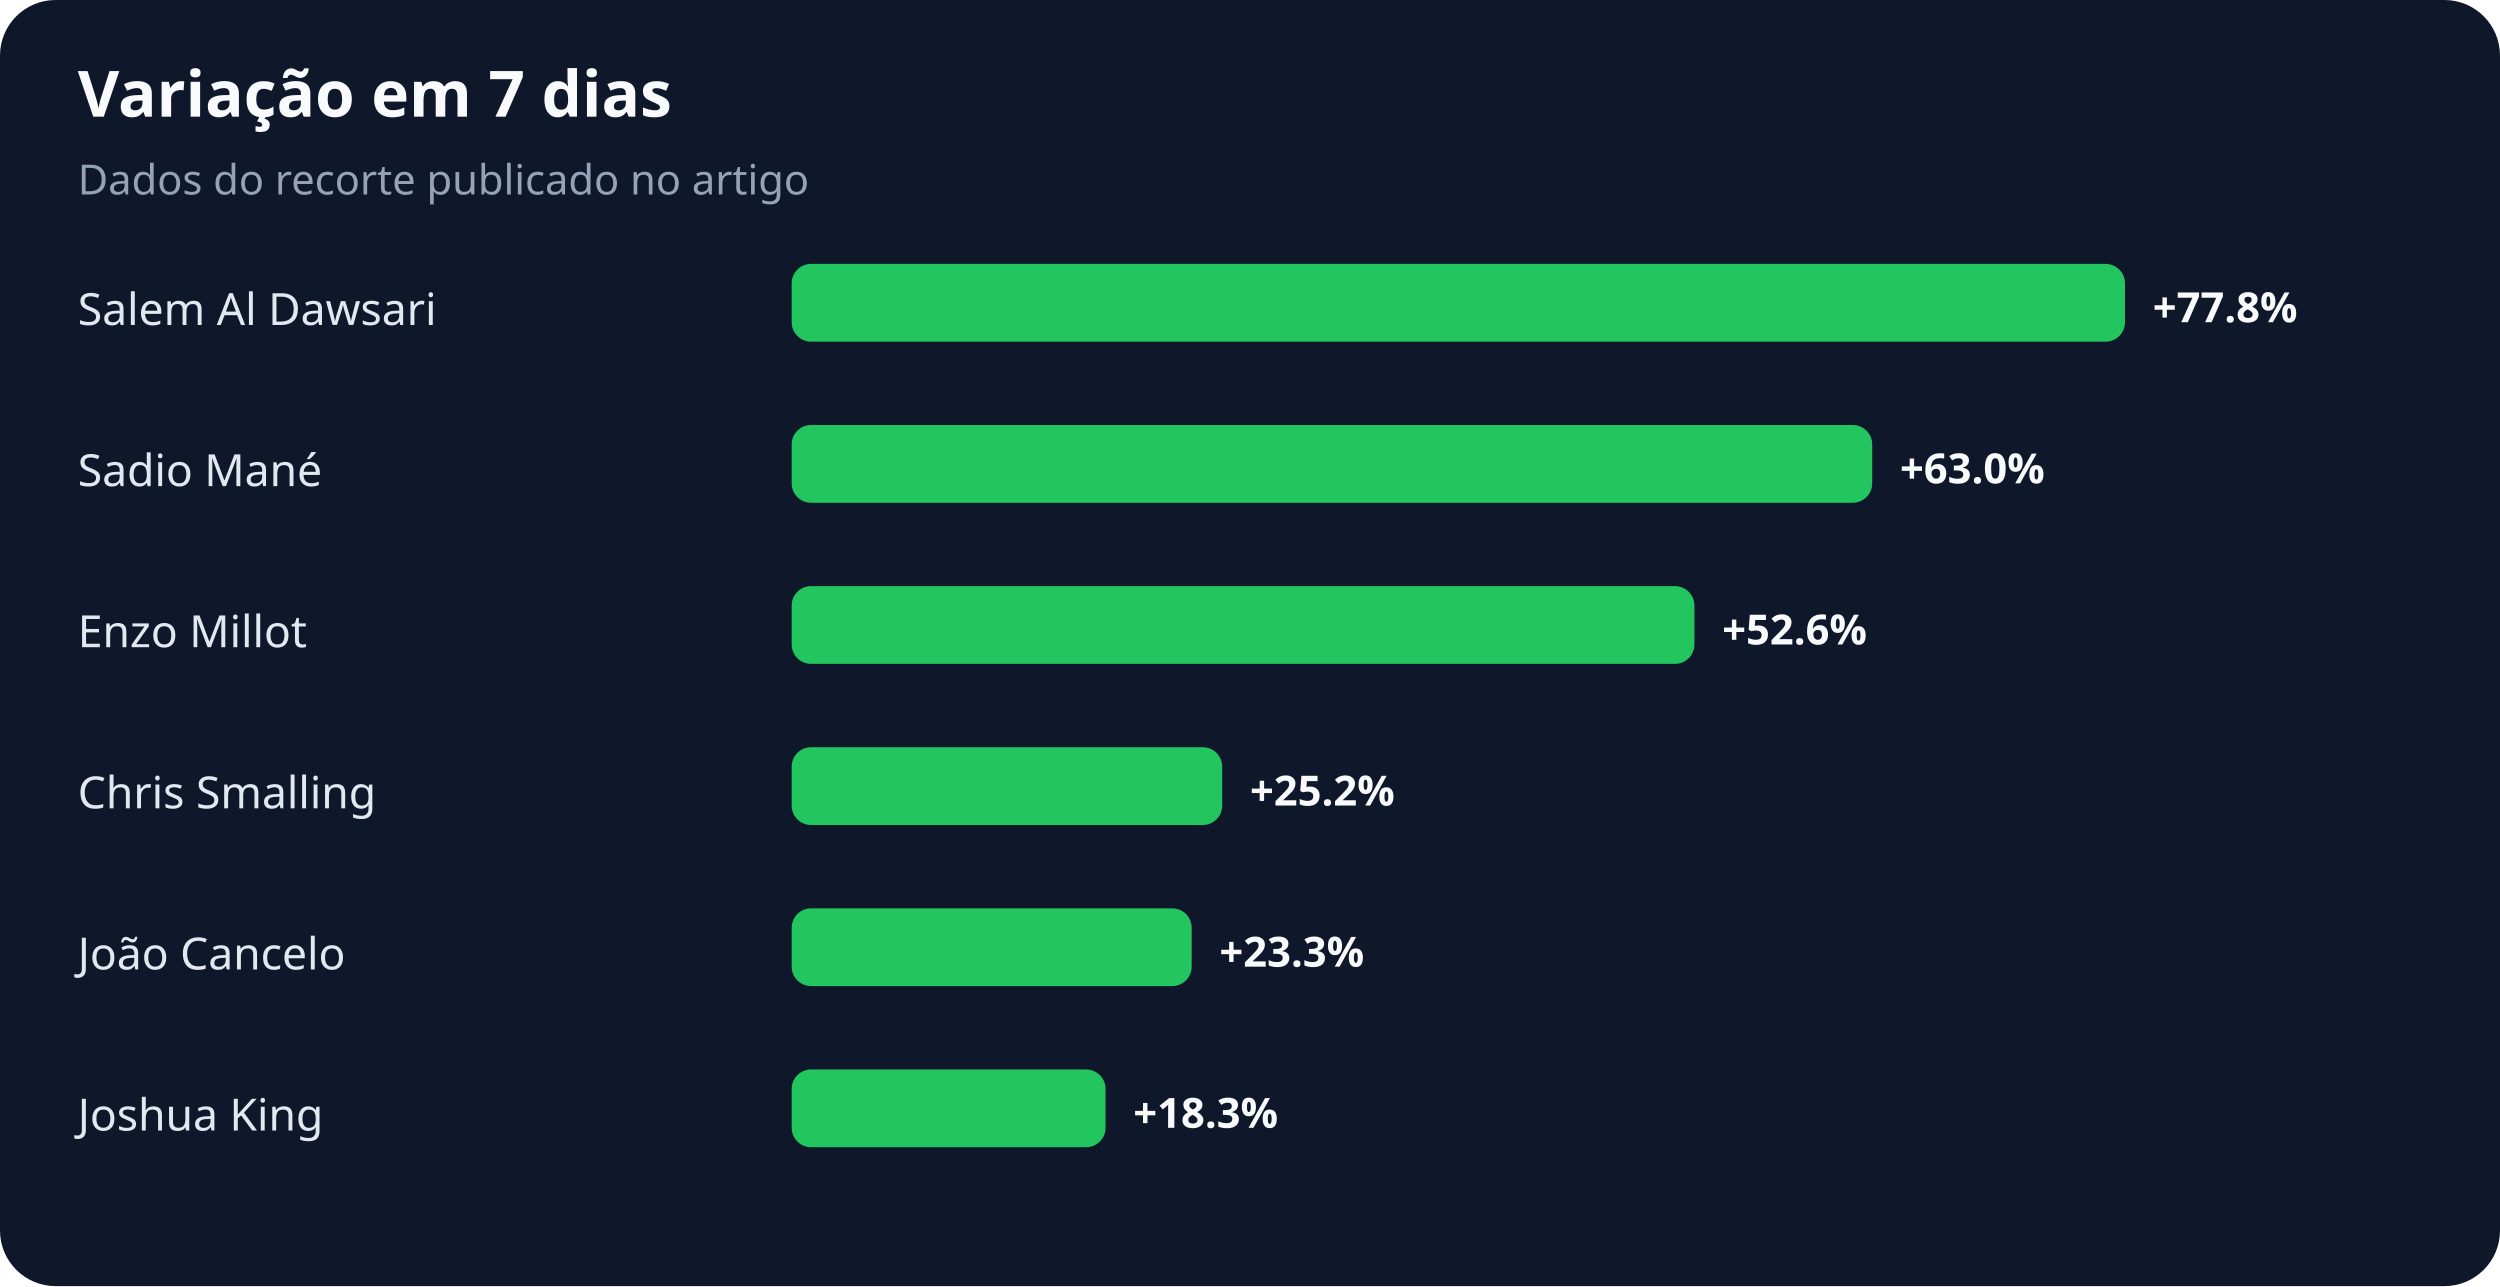
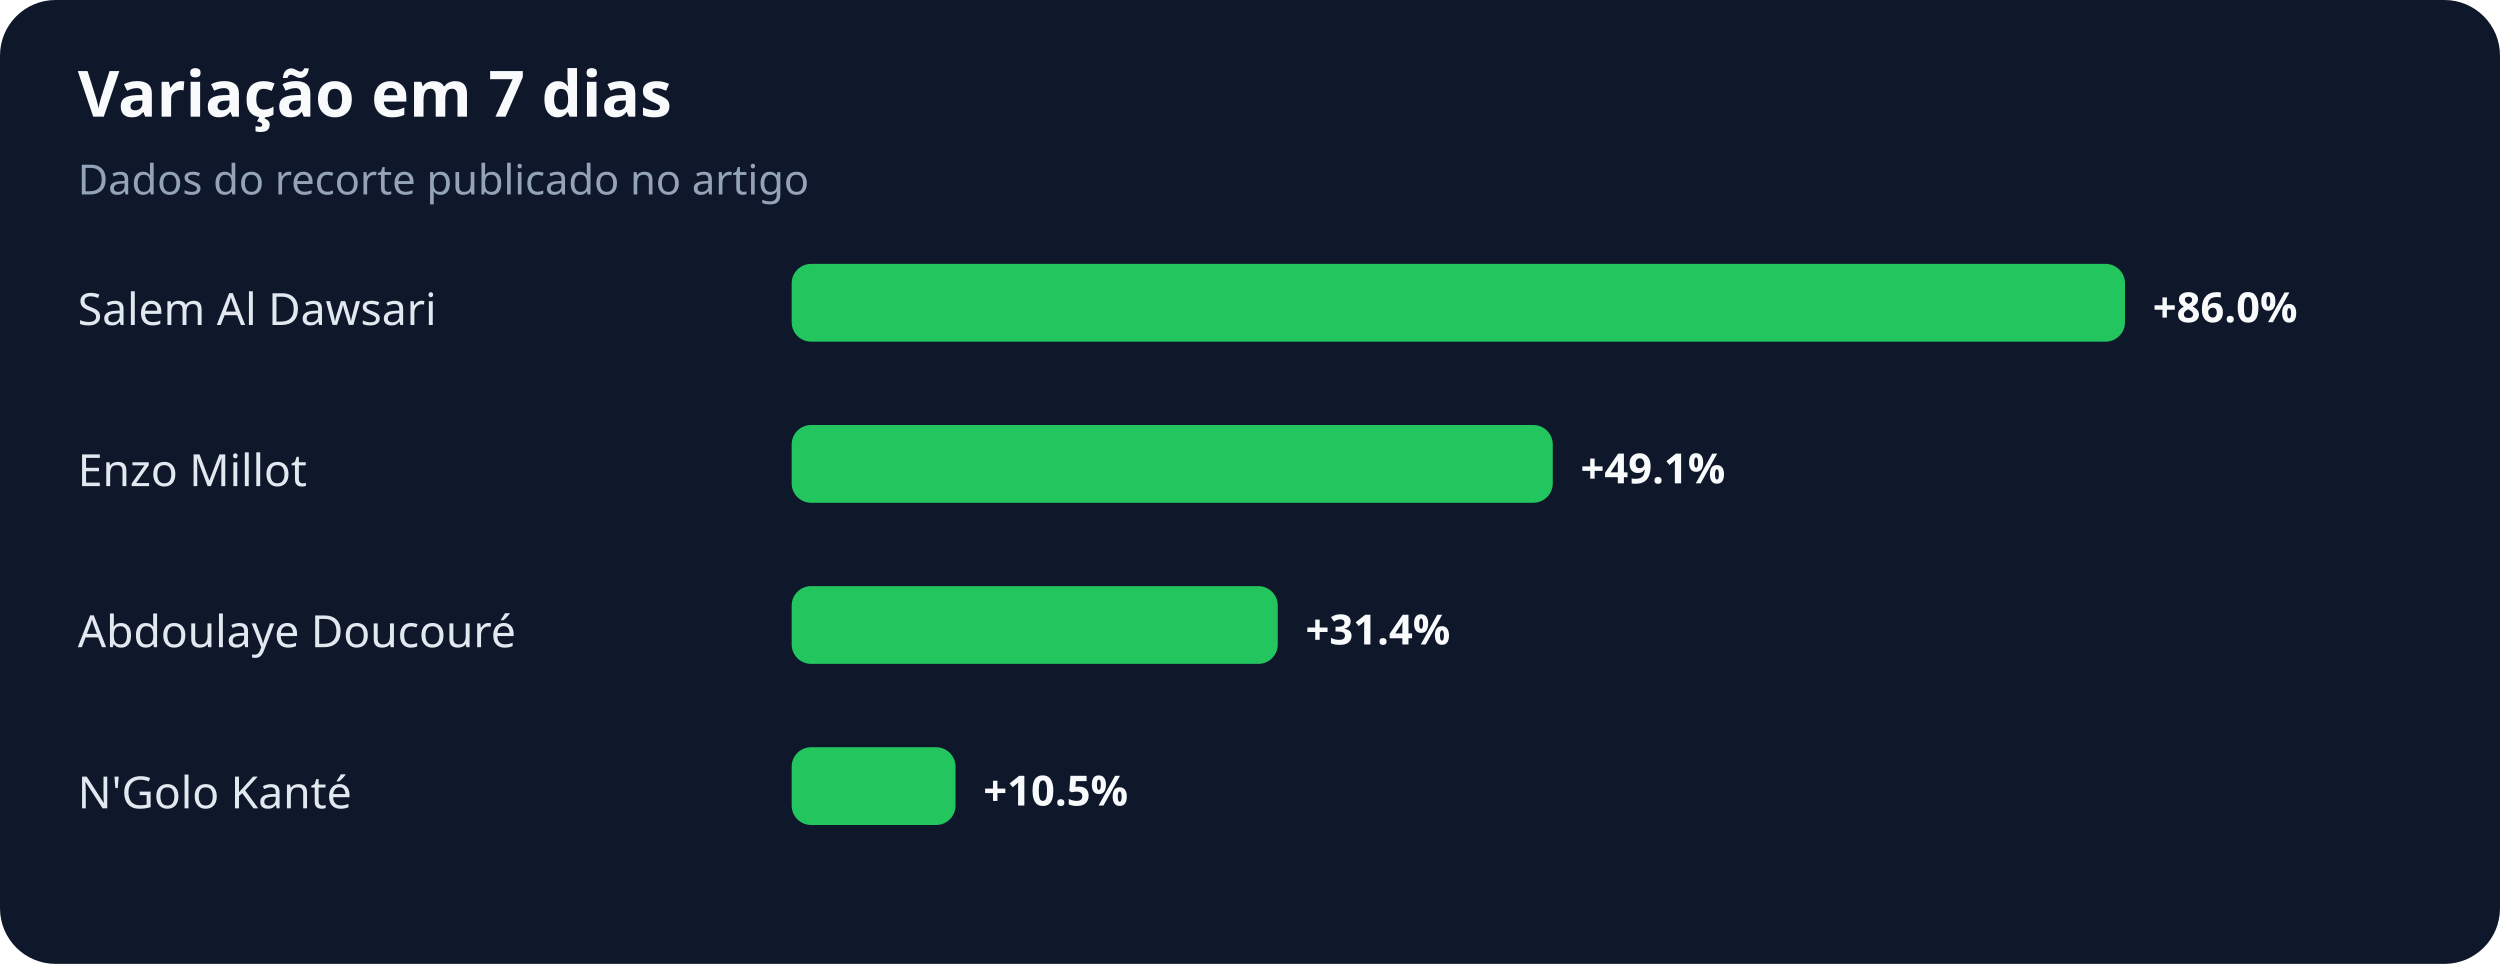
- <svg xmlns="http://www.w3.org/2000/svg" width="900" height="463" viewBox="0 0 900 463" role="img" aria-labelledby="title desc">
+ <svg xmlns="http://www.w3.org/2000/svg" width="900" height="347" viewBox="0 0 900 347" role="img" aria-labelledby="title desc">
  <rect width="100%" height="100%" rx="20" fill="#0f172a" />
  <text x="28" y="42" fill="#f8fafc" font-family="system-ui,sans-serif" font-size="23" font-weight="700">Variação em 7 dias</text>
  <text x="28" y="70" fill="#94a3b8" font-family="system-ui,sans-serif" font-size="15">Dados do recorte publicado no artigo</text>
  <text x="28" y="117" fill="#e2e8f0" font-family="system-ui,sans-serif" font-size="16">Salem Al Dawsari</text>
  <rect x="285" y="95" width="480" height="28" rx="7" fill="#22c55e" />
-   <text x="775" y="116" fill="#f8fafc" font-family="system-ui,sans-serif" font-size="15" font-weight="700">+77.8%</text>
-   <text x="28" y="175" fill="#e2e8f0" font-family="system-ui,sans-serif" font-size="16">Sadio Mané</text>
-   <rect x="285" y="153" width="389" height="28" rx="7" fill="#22c55e" />
-   <text x="684" y="174" fill="#f8fafc" font-family="system-ui,sans-serif" font-size="15" font-weight="700">+63.0%</text>
-   <text x="28" y="233" fill="#e2e8f0" font-family="system-ui,sans-serif" font-size="16">Enzo Millot</text>
-   <rect x="285" y="211" width="325" height="28" rx="7" fill="#22c55e" />
-   <text x="620" y="232" fill="#f8fafc" font-family="system-ui,sans-serif" font-size="15" font-weight="700">+52.6%</text>
-   <text x="28" y="291" fill="#e2e8f0" font-family="system-ui,sans-serif" font-size="16">Chris Smalling</text>
-   <rect x="285" y="269" width="155" height="28" rx="7" fill="#22c55e" />
-   <text x="450" y="290" fill="#f8fafc" font-family="system-ui,sans-serif" font-size="15" font-weight="700">+25.2%</text>
-   <text x="28" y="349" fill="#e2e8f0" font-family="system-ui,sans-serif" font-size="16">João Cancelo</text>
-   <rect x="285" y="327" width="144" height="28" rx="7" fill="#22c55e" />
-   <text x="439" y="348" fill="#f8fafc" font-family="system-ui,sans-serif" font-size="15" font-weight="700">+23.3%</text>
-   <text x="28" y="407" fill="#e2e8f0" font-family="system-ui,sans-serif" font-size="16">Joshua King</text>
-   <rect x="285" y="385" width="113" height="28" rx="7" fill="#22c55e" />
-   <text x="408" y="406" fill="#f8fafc" font-family="system-ui,sans-serif" font-size="15" font-weight="700">+18.3%</text>
+   <text x="775" y="116" fill="#f8fafc" font-family="system-ui,sans-serif" font-size="15" font-weight="700">+86.0%</text>
+   <text x="28" y="175" fill="#e2e8f0" font-family="system-ui,sans-serif" font-size="16">Enzo Millot</text>
+   <rect x="285" y="153" width="274" height="28" rx="7" fill="#22c55e" />
+   <text x="569" y="174" fill="#f8fafc" font-family="system-ui,sans-serif" font-size="15" font-weight="700">+49.1%</text>
+   <text x="28" y="233" fill="#e2e8f0" font-family="system-ui,sans-serif" font-size="16">Abdoulaye Doucouré</text>
+   <rect x="285" y="211" width="175" height="28" rx="7" fill="#22c55e" />
+   <text x="470" y="232" fill="#f8fafc" font-family="system-ui,sans-serif" font-size="15" font-weight="700">+31.4%</text>
+   <text x="28" y="291" fill="#e2e8f0" font-family="system-ui,sans-serif" font-size="16">N'Golo Kanté</text>
+   <rect x="285" y="269" width="59" height="28" rx="7" fill="#22c55e" />
+   <text x="354" y="290" fill="#f8fafc" font-family="system-ui,sans-serif" font-size="15" font-weight="700">+10.5%</text>
</svg>
